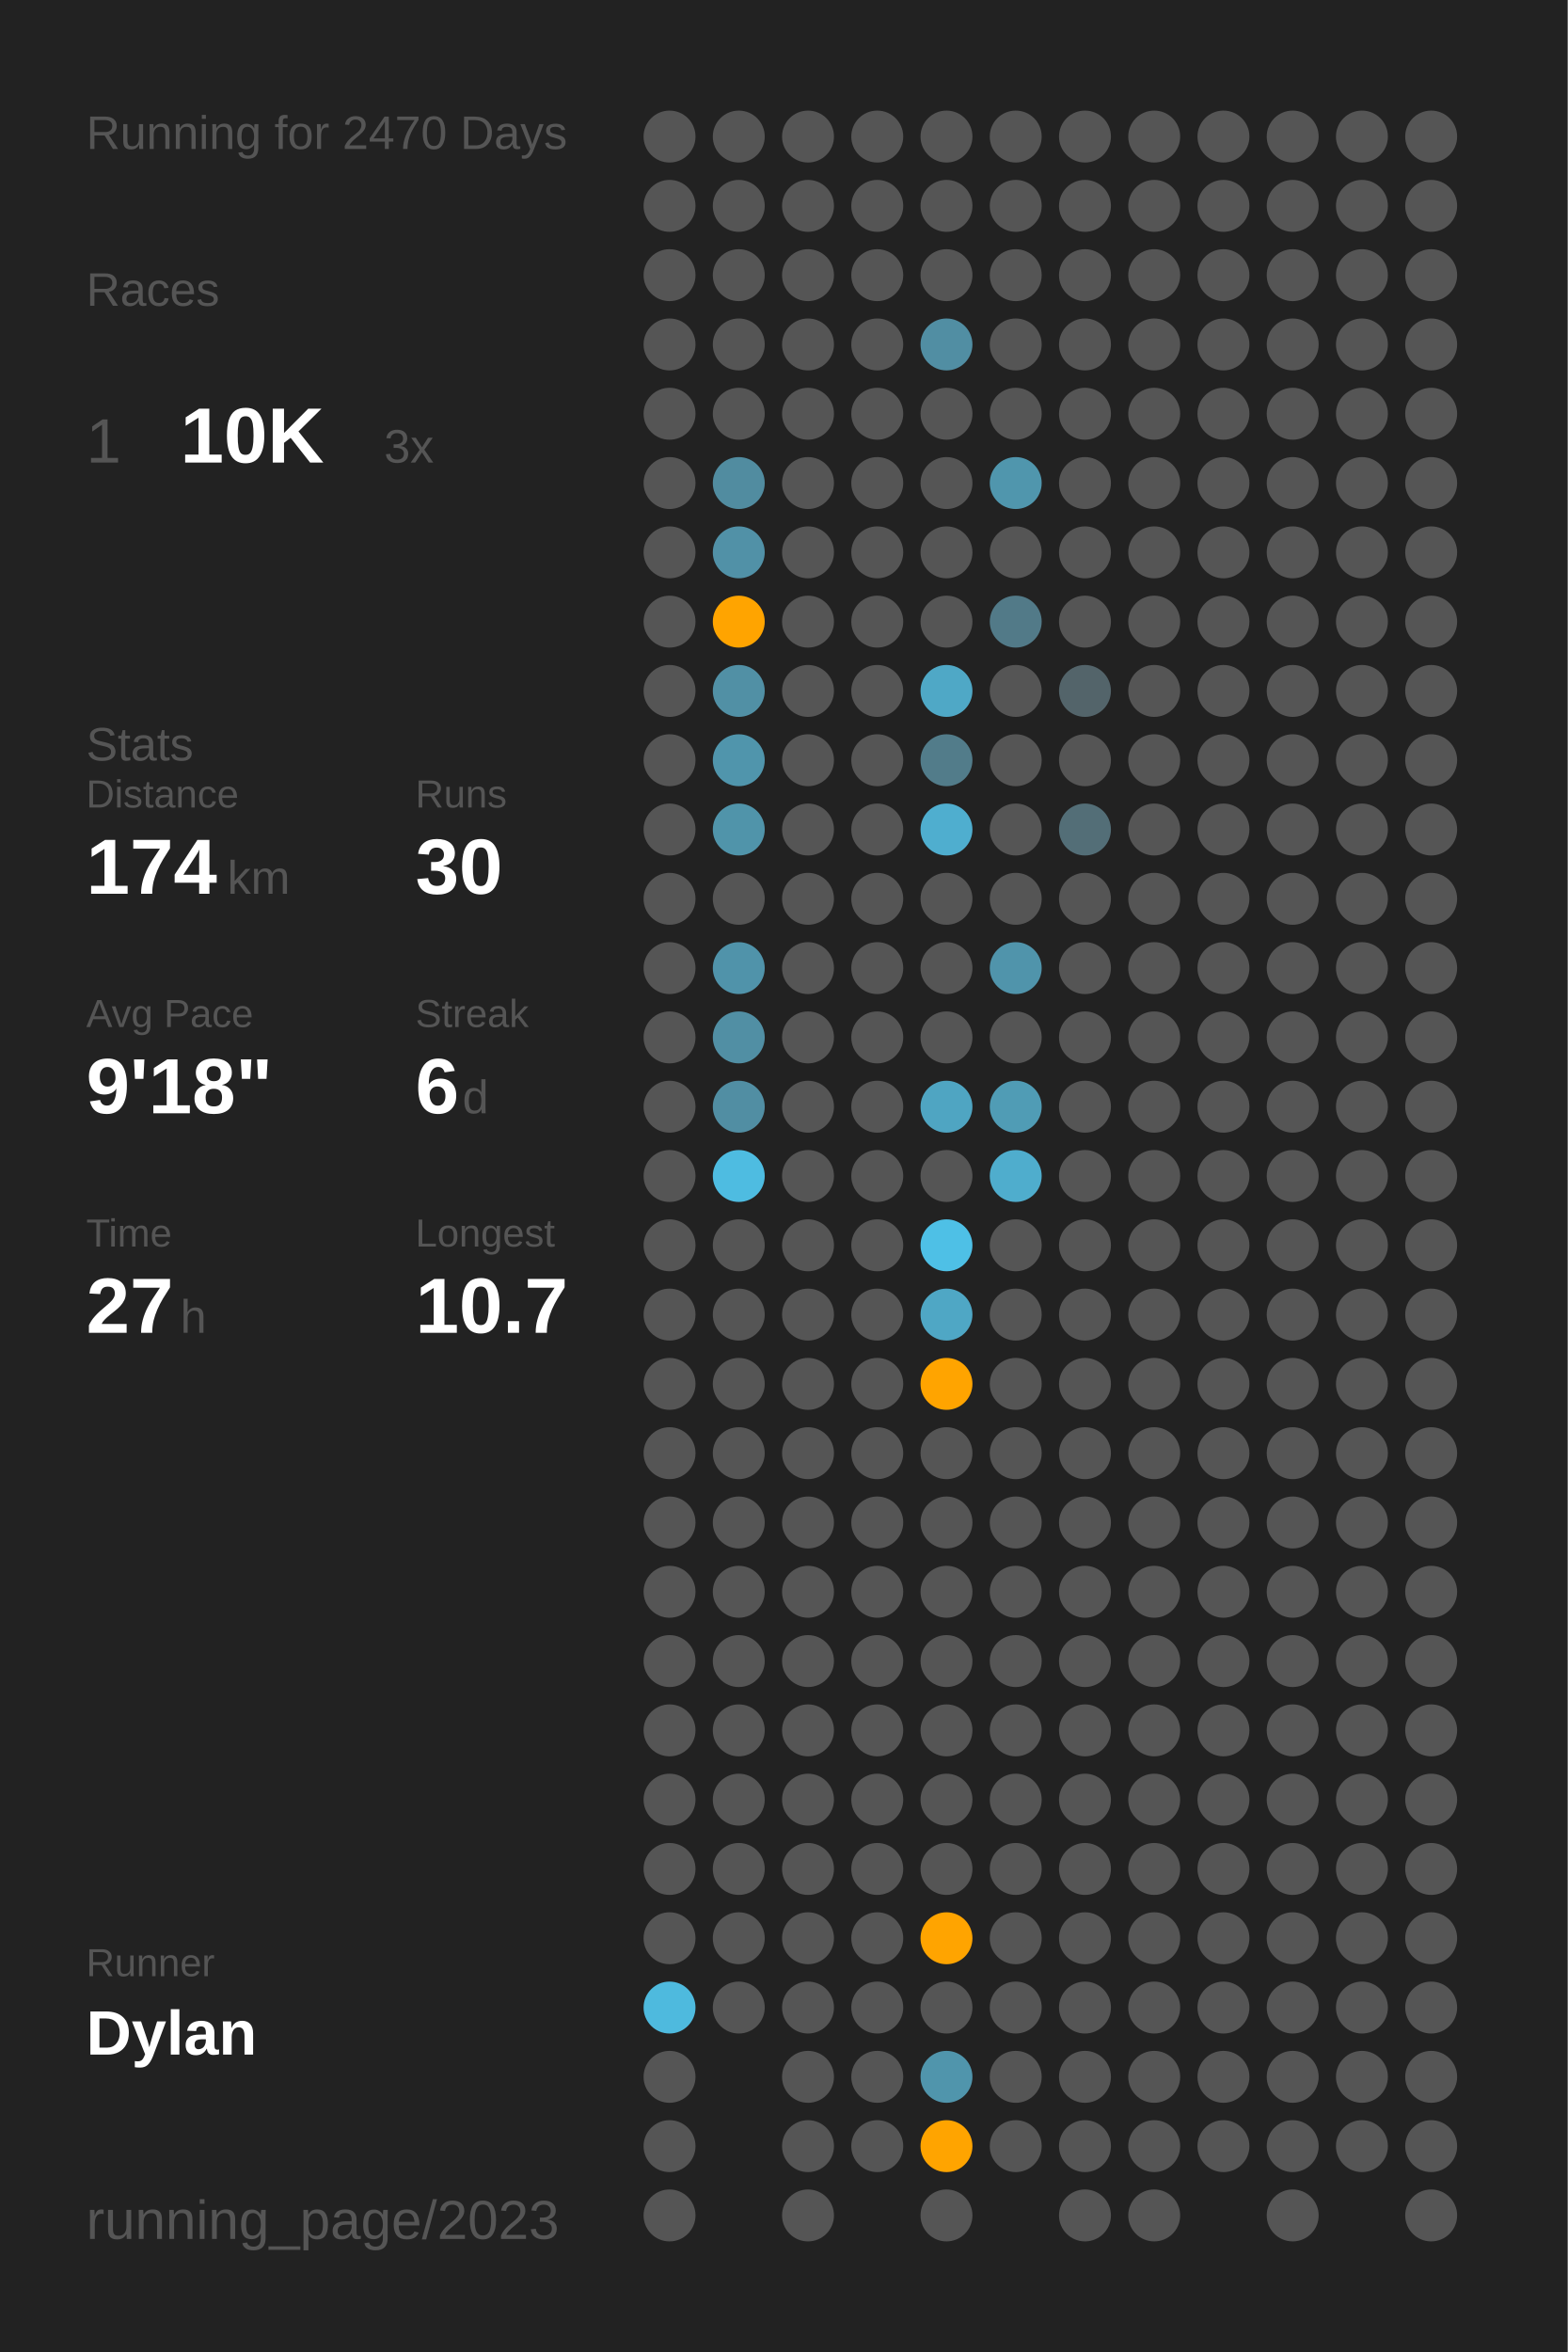
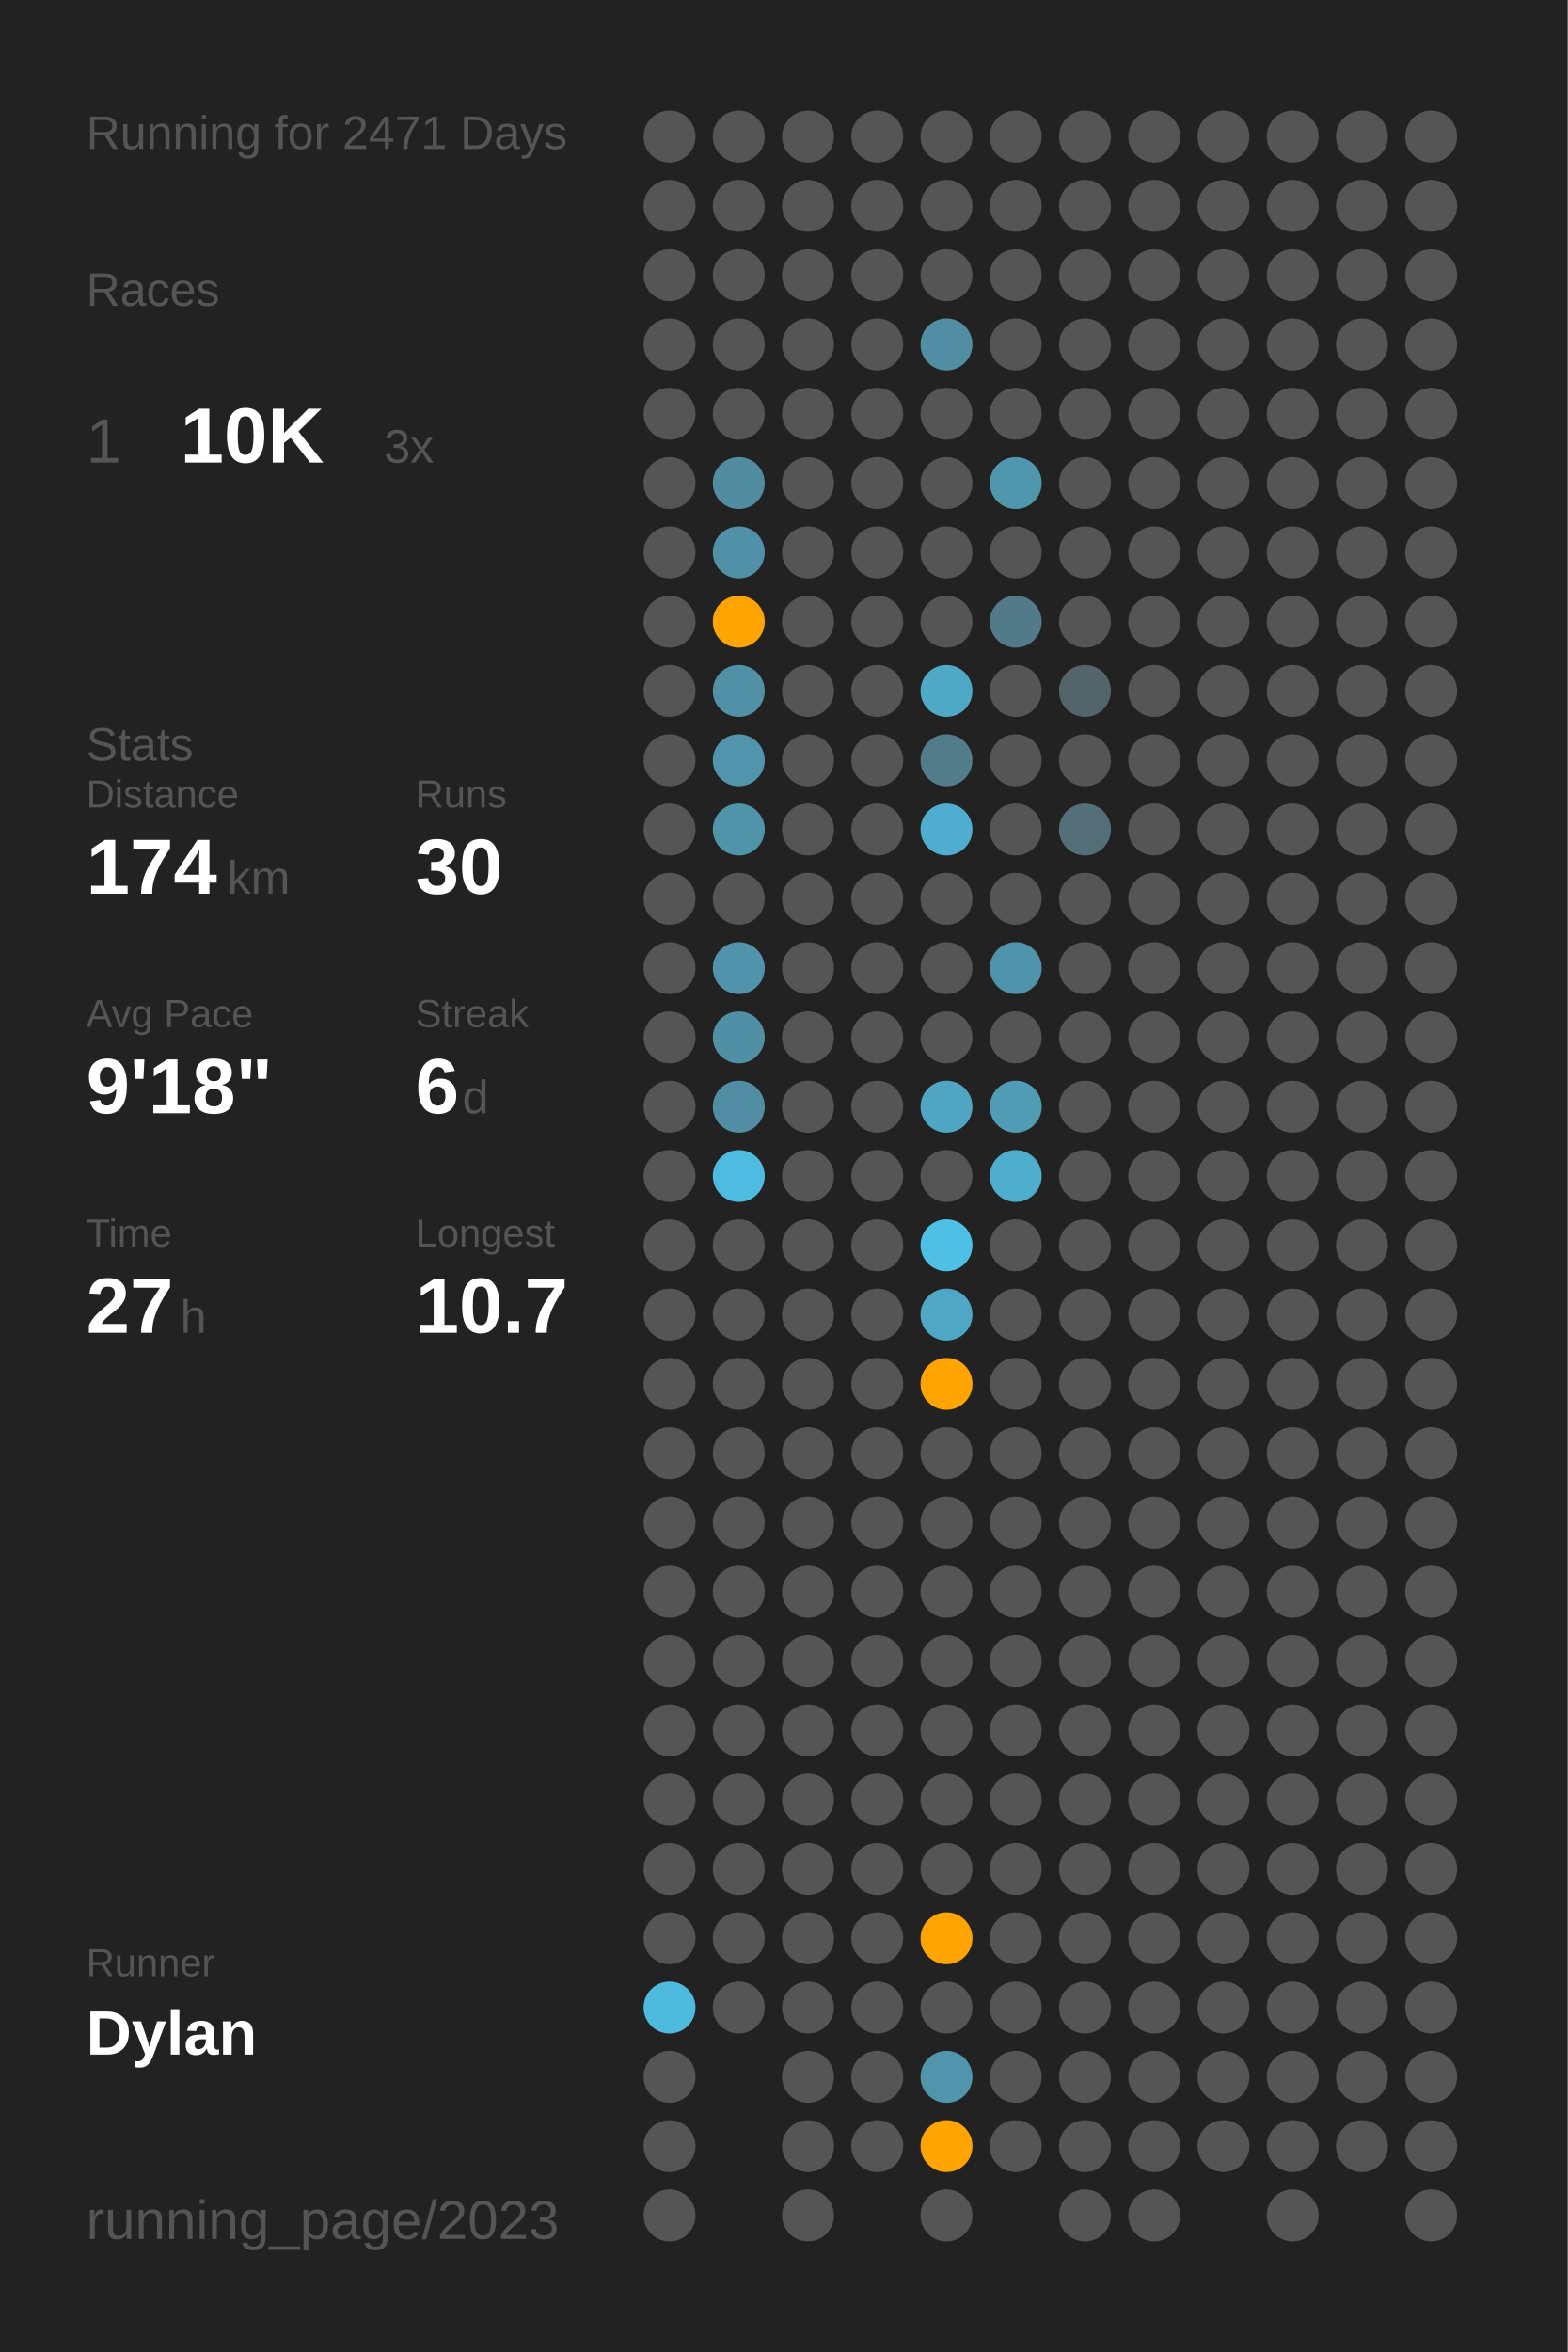
<svg xmlns="http://www.w3.org/2000/svg" baseProfile="full" class="activity-poster" data-activity-mode="running" data-poster-role="poster" data-poster-type="year_summary" height="300mm" version="1.1" viewBox="0,0,200,300" width="200mm">
  <defs />
  <rect class="poster-background" data-poster-role="background" fill="#222222" height="300" stroke="none" width="200" x="0" y="0" />
-   <text fill="#555555" style="font-size:6px; font-family:Arial;" x="11" y="19">Running for 2470 Days</text>
+   <text fill="#555555" style="font-size:6px; font-family:Arial;" x="11" y="19">Running for 2471 Days</text>
  <text fill="#555555" style="font-size:6px; font-family:Arial;" x="11" y="39">Races</text>
  <text fill="#555555" style="font-size:8px; font-family:Arial;" x="11" y="59">1</text>
  <text fill="#FFFFFF" style="font-size:10px; font-family:Arial; font-weight:bold;" x="23" y="59">10K</text>
  <text fill="#555555" style="font-size:6px; font-family:Arial;" x="49" y="59">3x</text>
  <text fill="#555555" style="font-size:6px; font-family:Arial;" x="11" y="97">Stats</text>
  <text fill="#555555" style="font-size:5px; font-family:Arial;" x="11" y="103">Distance</text>
  <text fill="#FFFFFF" style="font-size:10px; font-family:Arial; font-weight:bold;" x="11" y="114">174</text>
  <text fill="#555555" style="font-size:6px; font-family:Arial;" x="29" y="114">km</text>
  <text fill="#555555" style="font-size:5px; font-family:Arial;" x="53" y="103">Runs</text>
  <text fill="#FFFFFF" style="font-size:10px; font-family:Arial; font-weight:bold;" x="53" y="114">30</text>
  <text fill="#555555" style="font-size:5px; font-family:Arial;" x="11" y="131">Avg Pace</text>
  <text fill="#FFFFFF" style="font-size:10px; font-family:Arial; font-weight:bold;" x="11" y="142">9'18"</text>
  <text fill="#555555" style="font-size:5px; font-family:Arial;" x="53" y="131">Streak</text>
  <text fill="#FFFFFF" style="font-size:10px; font-family:Arial; font-weight:bold;" x="53" y="142">6</text>
  <text fill="#555555" style="font-size:6px; font-family:Arial;" x="59" y="142">d</text>
  <text fill="#555555" style="font-size:5px; font-family:Arial;" x="11" y="159">Time</text>
  <text fill="#FFFFFF" style="font-size:10px; font-family:Arial; font-weight:bold;" x="11" y="170">27</text>
  <text fill="#555555" style="font-size:6px; font-family:Arial;" x="23" y="170">h</text>
  <text fill="#555555" style="font-size:5px; font-family:Arial;" x="53" y="159">Longest</text>
  <text fill="#FFFFFF" style="font-size:10px; font-family:Arial; font-weight:bold;" x="53" y="170">10.7</text>
  <text fill="#555555" style="font-size:5px; font-family:Arial;" x="11" y="252.065">Runner</text>
  <text fill="#FFFFFF" style="font-size:8px; font-family:Arial; font-weight:bold;" x="11" y="262.065">Dylan</text>
  <text fill="#555555" style="font-size:7px; font-family:Arial;" x="11" y="285.581">running_page/2023</text>
  <circle cx="85.417" cy="17.419" fill="#555555" r="3.312" />
  <circle cx="85.417" cy="26.258" fill="#555555" r="3.312" />
  <circle cx="85.417" cy="35.097" fill="#555555" r="3.312" />
  <circle cx="85.417" cy="43.935" fill="#555555" r="3.312" />
  <circle cx="85.417" cy="52.774" fill="#555555" r="3.312" />
  <circle cx="85.417" cy="61.613" fill="#555555" r="3.312" />
  <circle cx="85.417" cy="70.452" fill="#555555" r="3.312" />
  <circle cx="85.417" cy="79.29" fill="#555555" r="3.312" />
  <circle cx="85.417" cy="88.129" fill="#555555" r="3.312" />
  <circle cx="85.417" cy="96.968" fill="#555555" r="3.312" />
  <circle cx="85.417" cy="105.806" fill="#555555" r="3.312" />
  <circle cx="85.417" cy="114.645" fill="#555555" r="3.312" />
  <circle cx="85.417" cy="123.484" fill="#555555" r="3.312" />
  <circle cx="85.417" cy="132.323" fill="#555555" r="3.312" />
  <circle cx="85.417" cy="141.161" fill="#555555" r="3.312" />
  <circle cx="85.417" cy="150" fill="#555555" r="3.312" />
  <circle cx="85.417" cy="158.839" fill="#555555" r="3.312" />
  <circle cx="85.417" cy="167.677" fill="#555555" r="3.312" />
  <circle cx="85.417" cy="176.516" fill="#555555" r="3.312" />
  <circle cx="85.417" cy="185.355" fill="#555555" r="3.312" />
  <circle cx="85.417" cy="194.194" fill="#555555" r="3.312" />
  <circle cx="85.417" cy="203.032" fill="#555555" r="3.312" />
  <circle cx="85.417" cy="211.871" fill="#555555" r="3.312" />
  <circle cx="85.417" cy="220.71" fill="#555555" r="3.312" />
  <circle cx="85.417" cy="229.548" fill="#555555" r="3.312" />
  <circle cx="85.417" cy="238.387" fill="#555555" r="3.312" />
  <circle cx="85.417" cy="247.226" fill="#555555" r="3.312" />
  <circle cx="85.417" cy="256.065" fill="#4ebade" r="3.312" />
  <circle cx="85.417" cy="264.903" fill="#555555" r="3.312" />
  <circle cx="85.417" cy="273.742" fill="#555555" r="3.312" />
  <circle cx="85.417" cy="282.581" fill="#555555" r="3.312" />
  <circle cx="94.25" cy="17.419" fill="#555555" r="3.312" />
  <circle cx="94.25" cy="26.258" fill="#555555" r="3.312" />
  <circle cx="94.25" cy="35.097" fill="#555555" r="3.312" />
  <circle cx="94.25" cy="43.935" fill="#555555" r="3.312" />
  <circle cx="94.25" cy="52.774" fill="#555555" r="3.312" />
  <circle cx="94.25" cy="61.613" fill="#518ca0" r="3.312" />
  <circle cx="94.25" cy="70.452" fill="#5191a7" r="3.312" />
  <circle cx="94.25" cy="79.29" fill="#ffa400" r="3.312" />
  <circle cx="94.25" cy="88.129" fill="#5190a5" r="3.312" />
  <circle cx="94.25" cy="96.968" fill="#5095ac" r="3.312" />
  <circle cx="94.25" cy="105.806" fill="#5094aa" r="3.312" />
  <circle cx="94.25" cy="114.645" fill="#555555" r="3.312" />
  <circle cx="94.25" cy="123.484" fill="#5093aa" r="3.312" />
  <circle cx="94.25" cy="132.323" fill="#518fa4" r="3.312" />
  <circle cx="94.25" cy="141.161" fill="#518ea3" r="3.312" />
  <circle cx="94.25" cy="150" fill="#4ebce1" r="3.312" />
  <circle cx="94.25" cy="158.839" fill="#555555" r="3.312" />
  <circle cx="94.25" cy="167.677" fill="#555555" r="3.312" />
  <circle cx="94.25" cy="176.516" fill="#555555" r="3.312" />
  <circle cx="94.25" cy="185.355" fill="#555555" r="3.312" />
  <circle cx="94.25" cy="194.194" fill="#555555" r="3.312" />
  <circle cx="94.25" cy="203.032" fill="#555555" r="3.312" />
  <circle cx="94.25" cy="211.871" fill="#555555" r="3.312" />
  <circle cx="94.25" cy="220.71" fill="#555555" r="3.312" />
  <circle cx="94.25" cy="229.548" fill="#555555" r="3.312" />
  <circle cx="94.25" cy="238.387" fill="#555555" r="3.312" />
  <circle cx="94.25" cy="247.226" fill="#555555" r="3.312" />
  <circle cx="94.25" cy="256.065" fill="#555555" r="3.312" />
  <circle cx="103.083" cy="17.419" fill="#555555" r="3.312" />
  <circle cx="103.083" cy="26.258" fill="#555555" r="3.312" />
  <circle cx="103.083" cy="35.097" fill="#555555" r="3.312" />
  <circle cx="103.083" cy="43.935" fill="#555555" r="3.312" />
  <circle cx="103.083" cy="52.774" fill="#555555" r="3.312" />
  <circle cx="103.083" cy="61.613" fill="#555555" r="3.312" />
  <circle cx="103.083" cy="70.452" fill="#555555" r="3.312" />
  <circle cx="103.083" cy="79.29" fill="#555555" r="3.312" />
  <circle cx="103.083" cy="88.129" fill="#555555" r="3.312" />
  <circle cx="103.083" cy="96.968" fill="#555555" r="3.312" />
  <circle cx="103.083" cy="105.806" fill="#555555" r="3.312" />
  <circle cx="103.083" cy="114.645" fill="#555555" r="3.312" />
  <circle cx="103.083" cy="123.484" fill="#555555" r="3.312" />
  <circle cx="103.083" cy="132.323" fill="#555555" r="3.312" />
  <circle cx="103.083" cy="141.161" fill="#555555" r="3.312" />
  <circle cx="103.083" cy="150" fill="#555555" r="3.312" />
  <circle cx="103.083" cy="158.839" fill="#555555" r="3.312" />
  <circle cx="103.083" cy="167.677" fill="#555555" r="3.312" />
  <circle cx="103.083" cy="176.516" fill="#555555" r="3.312" />
  <circle cx="103.083" cy="185.355" fill="#555555" r="3.312" />
  <circle cx="103.083" cy="194.194" fill="#555555" r="3.312" />
  <circle cx="103.083" cy="203.032" fill="#555555" r="3.312" />
  <circle cx="103.083" cy="211.871" fill="#555555" r="3.312" />
  <circle cx="103.083" cy="220.71" fill="#555555" r="3.312" />
  <circle cx="103.083" cy="229.548" fill="#555555" r="3.312" />
  <circle cx="103.083" cy="238.387" fill="#555555" r="3.312" />
  <circle cx="103.083" cy="247.226" fill="#555555" r="3.312" />
  <circle cx="103.083" cy="256.065" fill="#555555" r="3.312" />
  <circle cx="103.083" cy="264.903" fill="#555555" r="3.312" />
  <circle cx="103.083" cy="273.742" fill="#555555" r="3.312" />
  <circle cx="103.083" cy="282.581" fill="#555555" r="3.312" />
  <circle cx="111.917" cy="17.419" fill="#555555" r="3.312" />
  <circle cx="111.917" cy="26.258" fill="#555555" r="3.312" />
  <circle cx="111.917" cy="35.097" fill="#555555" r="3.312" />
  <circle cx="111.917" cy="43.935" fill="#555555" r="3.312" />
  <circle cx="111.917" cy="52.774" fill="#555555" r="3.312" />
  <circle cx="111.917" cy="61.613" fill="#555555" r="3.312" />
  <circle cx="111.917" cy="70.452" fill="#555555" r="3.312" />
  <circle cx="111.917" cy="79.29" fill="#555555" r="3.312" />
  <circle cx="111.917" cy="88.129" fill="#555555" r="3.312" />
  <circle cx="111.917" cy="96.968" fill="#555555" r="3.312" />
  <circle cx="111.917" cy="105.806" fill="#555555" r="3.312" />
  <circle cx="111.917" cy="114.645" fill="#555555" r="3.312" />
  <circle cx="111.917" cy="123.484" fill="#555555" r="3.312" />
  <circle cx="111.917" cy="132.323" fill="#555555" r="3.312" />
  <circle cx="111.917" cy="141.161" fill="#555555" r="3.312" />
  <circle cx="111.917" cy="150" fill="#555555" r="3.312" />
  <circle cx="111.917" cy="158.839" fill="#555555" r="3.312" />
  <circle cx="111.917" cy="167.677" fill="#555555" r="3.312" />
  <circle cx="111.917" cy="176.516" fill="#555555" r="3.312" />
  <circle cx="111.917" cy="185.355" fill="#555555" r="3.312" />
  <circle cx="111.917" cy="194.194" fill="#555555" r="3.312" />
  <circle cx="111.917" cy="203.032" fill="#555555" r="3.312" />
  <circle cx="111.917" cy="211.871" fill="#555555" r="3.312" />
  <circle cx="111.917" cy="220.71" fill="#555555" r="3.312" />
  <circle cx="111.917" cy="229.548" fill="#555555" r="3.312" />
  <circle cx="111.917" cy="238.387" fill="#555555" r="3.312" />
  <circle cx="111.917" cy="247.226" fill="#555555" r="3.312" />
  <circle cx="111.917" cy="256.065" fill="#555555" r="3.312" />
  <circle cx="111.917" cy="264.903" fill="#555555" r="3.312" />
  <circle cx="111.917" cy="273.742" fill="#555555" r="3.312" />
  <circle cx="120.75" cy="17.419" fill="#555555" r="3.312" />
  <circle cx="120.75" cy="26.258" fill="#555555" r="3.312" />
  <circle cx="120.75" cy="35.097" fill="#555555" r="3.312" />
  <circle cx="120.75" cy="43.935" fill="#518ea3" r="3.312" />
  <circle cx="120.75" cy="52.774" fill="#555555" r="3.312" />
  <circle cx="120.75" cy="61.613" fill="#555555" r="3.312" />
  <circle cx="120.75" cy="70.452" fill="#555555" r="3.312" />
  <circle cx="120.75" cy="79.29" fill="#555555" r="3.312" />
  <circle cx="120.75" cy="88.129" fill="#4fa8c6" r="3.312" />
  <circle cx="120.75" cy="96.968" fill="#527c8a" r="3.312" />
  <circle cx="120.75" cy="105.806" fill="#4faecf" r="3.312" />
  <circle cx="120.75" cy="114.645" fill="#555555" r="3.312" />
  <circle cx="120.75" cy="123.484" fill="#555555" r="3.312" />
  <circle cx="120.75" cy="132.323" fill="#555555" r="3.312" />
  <circle cx="120.75" cy="141.161" fill="#4fa5c2" r="3.312" />
  <circle cx="120.75" cy="150" fill="#555555" r="3.312" />
  <circle cx="120.75" cy="158.839" fill="#4ec0e6" r="3.312" />
  <circle cx="120.75" cy="167.677" fill="#4fa7c5" r="3.312" />
  <circle cx="120.75" cy="176.516" fill="#ffa400" r="3.312" />
  <circle cx="120.75" cy="185.355" fill="#555555" r="3.312" />
  <circle cx="120.75" cy="194.194" fill="#555555" r="3.312" />
  <circle cx="120.75" cy="203.032" fill="#555555" r="3.312" />
  <circle cx="120.75" cy="211.871" fill="#555555" r="3.312" />
  <circle cx="120.75" cy="220.71" fill="#555555" r="3.312" />
  <circle cx="120.75" cy="229.548" fill="#555555" r="3.312" />
  <circle cx="120.75" cy="238.387" fill="#555555" r="3.312" />
  <circle cx="120.75" cy="247.226" fill="#ffa400" r="3.312" />
  <circle cx="120.75" cy="256.065" fill="#555555" r="3.312" />
  <circle cx="120.75" cy="264.903" fill="#5095ac" r="3.312" />
  <circle cx="120.75" cy="273.742" fill="#ffa400" r="3.312" />
  <circle cx="120.75" cy="282.581" fill="#555555" r="3.312" />
  <circle cx="129.583" cy="17.419" fill="#555555" r="3.312" />
  <circle cx="129.583" cy="26.258" fill="#555555" r="3.312" />
  <circle cx="129.583" cy="35.097" fill="#555555" r="3.312" />
  <circle cx="129.583" cy="43.935" fill="#555555" r="3.312" />
  <circle cx="129.583" cy="52.774" fill="#555555" r="3.312" />
  <circle cx="129.583" cy="61.613" fill="#5096ad" r="3.312" />
  <circle cx="129.583" cy="70.452" fill="#555555" r="3.312" />
  <circle cx="129.583" cy="79.29" fill="#527a88" r="3.312" />
  <circle cx="129.583" cy="88.129" fill="#555555" r="3.312" />
  <circle cx="129.583" cy="96.968" fill="#555555" r="3.312" />
  <circle cx="129.583" cy="105.806" fill="#555555" r="3.312" />
  <circle cx="129.583" cy="114.645" fill="#555555" r="3.312" />
  <circle cx="129.583" cy="123.484" fill="#5094ab" r="3.312" />
  <circle cx="129.583" cy="132.323" fill="#555555" r="3.312" />
  <circle cx="129.583" cy="141.161" fill="#509cb5" r="3.312" />
  <circle cx="129.583" cy="150" fill="#4fadcd" r="3.312" />
  <circle cx="129.583" cy="158.839" fill="#555555" r="3.312" />
  <circle cx="129.583" cy="167.677" fill="#555555" r="3.312" />
  <circle cx="129.583" cy="176.516" fill="#555555" r="3.312" />
  <circle cx="129.583" cy="185.355" fill="#555555" r="3.312" />
  <circle cx="129.583" cy="194.194" fill="#555555" r="3.312" />
  <circle cx="129.583" cy="203.032" fill="#555555" r="3.312" />
  <circle cx="129.583" cy="211.871" fill="#555555" r="3.312" />
  <circle cx="129.583" cy="220.71" fill="#555555" r="3.312" />
  <circle cx="129.583" cy="229.548" fill="#555555" r="3.312" />
  <circle cx="129.583" cy="238.387" fill="#555555" r="3.312" />
  <circle cx="129.583" cy="247.226" fill="#555555" r="3.312" />
  <circle cx="129.583" cy="256.065" fill="#555555" r="3.312" />
  <circle cx="129.583" cy="264.903" fill="#555555" r="3.312" />
  <circle cx="129.583" cy="273.742" fill="#555555" r="3.312" />
  <circle cx="138.417" cy="17.419" fill="#555555" r="3.312" />
  <circle cx="138.417" cy="26.258" fill="#555555" r="3.312" />
  <circle cx="138.417" cy="35.097" fill="#555555" r="3.312" />
  <circle cx="138.417" cy="43.935" fill="#555555" r="3.312" />
  <circle cx="138.417" cy="52.774" fill="#555555" r="3.312" />
  <circle cx="138.417" cy="61.613" fill="#555555" r="3.312" />
  <circle cx="138.417" cy="70.452" fill="#555555" r="3.312" />
  <circle cx="138.417" cy="79.29" fill="#555555" r="3.312" />
  <circle cx="138.417" cy="88.129" fill="#53646a" r="3.312" />
  <circle cx="138.417" cy="96.968" fill="#555555" r="3.312" />
  <circle cx="138.417" cy="105.806" fill="#536e77" r="3.312" />
  <circle cx="138.417" cy="114.645" fill="#555555" r="3.312" />
  <circle cx="138.417" cy="123.484" fill="#555555" r="3.312" />
  <circle cx="138.417" cy="132.323" fill="#555555" r="3.312" />
  <circle cx="138.417" cy="141.161" fill="#555555" r="3.312" />
  <circle cx="138.417" cy="150" fill="#555555" r="3.312" />
  <circle cx="138.417" cy="158.839" fill="#555555" r="3.312" />
  <circle cx="138.417" cy="167.677" fill="#555555" r="3.312" />
  <circle cx="138.417" cy="176.516" fill="#555555" r="3.312" />
  <circle cx="138.417" cy="185.355" fill="#555555" r="3.312" />
  <circle cx="138.417" cy="194.194" fill="#555555" r="3.312" />
  <circle cx="138.417" cy="203.032" fill="#555555" r="3.312" />
  <circle cx="138.417" cy="211.871" fill="#555555" r="3.312" />
  <circle cx="138.417" cy="220.71" fill="#555555" r="3.312" />
  <circle cx="138.417" cy="229.548" fill="#555555" r="3.312" />
  <circle cx="138.417" cy="238.387" fill="#555555" r="3.312" />
  <circle cx="138.417" cy="247.226" fill="#555555" r="3.312" />
  <circle cx="138.417" cy="256.065" fill="#555555" r="3.312" />
  <circle cx="138.417" cy="264.903" fill="#555555" r="3.312" />
  <circle cx="138.417" cy="273.742" fill="#555555" r="3.312" />
  <circle cx="138.417" cy="282.581" fill="#555555" r="3.312" />
  <circle cx="147.25" cy="17.419" fill="#555555" r="3.312" />
  <circle cx="147.25" cy="26.258" fill="#555555" r="3.312" />
  <circle cx="147.25" cy="35.097" fill="#555555" r="3.312" />
  <circle cx="147.25" cy="43.935" fill="#555555" r="3.312" />
  <circle cx="147.25" cy="52.774" fill="#555555" r="3.312" />
  <circle cx="147.25" cy="61.613" fill="#555555" r="3.312" />
  <circle cx="147.25" cy="70.452" fill="#555555" r="3.312" />
  <circle cx="147.25" cy="79.29" fill="#555555" r="3.312" />
  <circle cx="147.25" cy="88.129" fill="#555555" r="3.312" />
  <circle cx="147.25" cy="96.968" fill="#555555" r="3.312" />
  <circle cx="147.25" cy="105.806" fill="#555555" r="3.312" />
  <circle cx="147.25" cy="114.645" fill="#555555" r="3.312" />
  <circle cx="147.25" cy="123.484" fill="#555555" r="3.312" />
  <circle cx="147.25" cy="132.323" fill="#555555" r="3.312" />
  <circle cx="147.25" cy="141.161" fill="#555555" r="3.312" />
  <circle cx="147.25" cy="150" fill="#555555" r="3.312" />
  <circle cx="147.25" cy="158.839" fill="#555555" r="3.312" />
  <circle cx="147.25" cy="167.677" fill="#555555" r="3.312" />
  <circle cx="147.25" cy="176.516" fill="#555555" r="3.312" />
  <circle cx="147.25" cy="185.355" fill="#555555" r="3.312" />
  <circle cx="147.25" cy="194.194" fill="#555555" r="3.312" />
  <circle cx="147.25" cy="203.032" fill="#555555" r="3.312" />
  <circle cx="147.25" cy="211.871" fill="#555555" r="3.312" />
  <circle cx="147.25" cy="220.71" fill="#555555" r="3.312" />
  <circle cx="147.25" cy="229.548" fill="#555555" r="3.312" />
  <circle cx="147.25" cy="238.387" fill="#555555" r="3.312" />
  <circle cx="147.25" cy="247.226" fill="#555555" r="3.312" />
  <circle cx="147.25" cy="256.065" fill="#555555" r="3.312" />
  <circle cx="147.25" cy="264.903" fill="#555555" r="3.312" />
  <circle cx="147.25" cy="273.742" fill="#555555" r="3.312" />
  <circle cx="147.25" cy="282.581" fill="#555555" r="3.312" />
  <circle cx="156.083" cy="17.419" fill="#555555" r="3.312" />
  <circle cx="156.083" cy="26.258" fill="#555555" r="3.312" />
  <circle cx="156.083" cy="35.097" fill="#555555" r="3.312" />
  <circle cx="156.083" cy="43.935" fill="#555555" r="3.312" />
  <circle cx="156.083" cy="52.774" fill="#555555" r="3.312" />
  <circle cx="156.083" cy="61.613" fill="#555555" r="3.312" />
  <circle cx="156.083" cy="70.452" fill="#555555" r="3.312" />
  <circle cx="156.083" cy="79.29" fill="#555555" r="3.312" />
  <circle cx="156.083" cy="88.129" fill="#555555" r="3.312" />
  <circle cx="156.083" cy="96.968" fill="#555555" r="3.312" />
  <circle cx="156.083" cy="105.806" fill="#555555" r="3.312" />
  <circle cx="156.083" cy="114.645" fill="#555555" r="3.312" />
  <circle cx="156.083" cy="123.484" fill="#555555" r="3.312" />
  <circle cx="156.083" cy="132.323" fill="#555555" r="3.312" />
  <circle cx="156.083" cy="141.161" fill="#555555" r="3.312" />
  <circle cx="156.083" cy="150" fill="#555555" r="3.312" />
  <circle cx="156.083" cy="158.839" fill="#555555" r="3.312" />
  <circle cx="156.083" cy="167.677" fill="#555555" r="3.312" />
  <circle cx="156.083" cy="176.516" fill="#555555" r="3.312" />
  <circle cx="156.083" cy="185.355" fill="#555555" r="3.312" />
  <circle cx="156.083" cy="194.194" fill="#555555" r="3.312" />
  <circle cx="156.083" cy="203.032" fill="#555555" r="3.312" />
  <circle cx="156.083" cy="211.871" fill="#555555" r="3.312" />
  <circle cx="156.083" cy="220.71" fill="#555555" r="3.312" />
  <circle cx="156.083" cy="229.548" fill="#555555" r="3.312" />
  <circle cx="156.083" cy="238.387" fill="#555555" r="3.312" />
  <circle cx="156.083" cy="247.226" fill="#555555" r="3.312" />
  <circle cx="156.083" cy="256.065" fill="#555555" r="3.312" />
  <circle cx="156.083" cy="264.903" fill="#555555" r="3.312" />
  <circle cx="156.083" cy="273.742" fill="#555555" r="3.312" />
  <circle cx="164.917" cy="17.419" fill="#555555" r="3.312" />
  <circle cx="164.917" cy="26.258" fill="#555555" r="3.312" />
  <circle cx="164.917" cy="35.097" fill="#555555" r="3.312" />
  <circle cx="164.917" cy="43.935" fill="#555555" r="3.312" />
  <circle cx="164.917" cy="52.774" fill="#555555" r="3.312" />
  <circle cx="164.917" cy="61.613" fill="#555555" r="3.312" />
  <circle cx="164.917" cy="70.452" fill="#555555" r="3.312" />
  <circle cx="164.917" cy="79.29" fill="#555555" r="3.312" />
  <circle cx="164.917" cy="88.129" fill="#555555" r="3.312" />
  <circle cx="164.917" cy="96.968" fill="#555555" r="3.312" />
  <circle cx="164.917" cy="105.806" fill="#555555" r="3.312" />
  <circle cx="164.917" cy="114.645" fill="#555555" r="3.312" />
  <circle cx="164.917" cy="123.484" fill="#555555" r="3.312" />
  <circle cx="164.917" cy="132.323" fill="#555555" r="3.312" />
  <circle cx="164.917" cy="141.161" fill="#555555" r="3.312" />
  <circle cx="164.917" cy="150" fill="#555555" r="3.312" />
  <circle cx="164.917" cy="158.839" fill="#555555" r="3.312" />
  <circle cx="164.917" cy="167.677" fill="#555555" r="3.312" />
  <circle cx="164.917" cy="176.516" fill="#555555" r="3.312" />
  <circle cx="164.917" cy="185.355" fill="#555555" r="3.312" />
  <circle cx="164.917" cy="194.194" fill="#555555" r="3.312" />
  <circle cx="164.917" cy="203.032" fill="#555555" r="3.312" />
  <circle cx="164.917" cy="211.871" fill="#555555" r="3.312" />
  <circle cx="164.917" cy="220.71" fill="#555555" r="3.312" />
  <circle cx="164.917" cy="229.548" fill="#555555" r="3.312" />
  <circle cx="164.917" cy="238.387" fill="#555555" r="3.312" />
  <circle cx="164.917" cy="247.226" fill="#555555" r="3.312" />
  <circle cx="164.917" cy="256.065" fill="#555555" r="3.312" />
  <circle cx="164.917" cy="264.903" fill="#555555" r="3.312" />
  <circle cx="164.917" cy="273.742" fill="#555555" r="3.312" />
  <circle cx="164.917" cy="282.581" fill="#555555" r="3.312" />
  <circle cx="173.75" cy="17.419" fill="#555555" r="3.312" />
  <circle cx="173.75" cy="26.258" fill="#555555" r="3.312" />
  <circle cx="173.75" cy="35.097" fill="#555555" r="3.312" />
  <circle cx="173.75" cy="43.935" fill="#555555" r="3.312" />
  <circle cx="173.75" cy="52.774" fill="#555555" r="3.312" />
  <circle cx="173.75" cy="61.613" fill="#555555" r="3.312" />
  <circle cx="173.75" cy="70.452" fill="#555555" r="3.312" />
  <circle cx="173.75" cy="79.29" fill="#555555" r="3.312" />
  <circle cx="173.75" cy="88.129" fill="#555555" r="3.312" />
  <circle cx="173.75" cy="96.968" fill="#555555" r="3.312" />
  <circle cx="173.75" cy="105.806" fill="#555555" r="3.312" />
  <circle cx="173.75" cy="114.645" fill="#555555" r="3.312" />
  <circle cx="173.75" cy="123.484" fill="#555555" r="3.312" />
  <circle cx="173.75" cy="132.323" fill="#555555" r="3.312" />
  <circle cx="173.75" cy="141.161" fill="#555555" r="3.312" />
  <circle cx="173.75" cy="150" fill="#555555" r="3.312" />
  <circle cx="173.75" cy="158.839" fill="#555555" r="3.312" />
  <circle cx="173.75" cy="167.677" fill="#555555" r="3.312" />
  <circle cx="173.75" cy="176.516" fill="#555555" r="3.312" />
  <circle cx="173.75" cy="185.355" fill="#555555" r="3.312" />
  <circle cx="173.75" cy="194.194" fill="#555555" r="3.312" />
  <circle cx="173.75" cy="203.032" fill="#555555" r="3.312" />
  <circle cx="173.75" cy="211.871" fill="#555555" r="3.312" />
  <circle cx="173.75" cy="220.71" fill="#555555" r="3.312" />
  <circle cx="173.75" cy="229.548" fill="#555555" r="3.312" />
  <circle cx="173.75" cy="238.387" fill="#555555" r="3.312" />
  <circle cx="173.75" cy="247.226" fill="#555555" r="3.312" />
  <circle cx="173.75" cy="256.065" fill="#555555" r="3.312" />
  <circle cx="173.75" cy="264.903" fill="#555555" r="3.312" />
  <circle cx="173.75" cy="273.742" fill="#555555" r="3.312" />
  <circle cx="182.583" cy="17.419" fill="#555555" r="3.312" />
  <circle cx="182.583" cy="26.258" fill="#555555" r="3.312" />
  <circle cx="182.583" cy="35.097" fill="#555555" r="3.312" />
  <circle cx="182.583" cy="43.935" fill="#555555" r="3.312" />
  <circle cx="182.583" cy="52.774" fill="#555555" r="3.312" />
  <circle cx="182.583" cy="61.613" fill="#555555" r="3.312" />
  <circle cx="182.583" cy="70.452" fill="#555555" r="3.312" />
  <circle cx="182.583" cy="79.29" fill="#555555" r="3.312" />
  <circle cx="182.583" cy="88.129" fill="#555555" r="3.312" />
  <circle cx="182.583" cy="96.968" fill="#555555" r="3.312" />
  <circle cx="182.583" cy="105.806" fill="#555555" r="3.312" />
  <circle cx="182.583" cy="114.645" fill="#555555" r="3.312" />
  <circle cx="182.583" cy="123.484" fill="#555555" r="3.312" />
  <circle cx="182.583" cy="132.323" fill="#555555" r="3.312" />
  <circle cx="182.583" cy="141.161" fill="#555555" r="3.312" />
  <circle cx="182.583" cy="150" fill="#555555" r="3.312" />
  <circle cx="182.583" cy="158.839" fill="#555555" r="3.312" />
  <circle cx="182.583" cy="167.677" fill="#555555" r="3.312" />
  <circle cx="182.583" cy="176.516" fill="#555555" r="3.312" />
  <circle cx="182.583" cy="185.355" fill="#555555" r="3.312" />
  <circle cx="182.583" cy="194.194" fill="#555555" r="3.312" />
  <circle cx="182.583" cy="203.032" fill="#555555" r="3.312" />
  <circle cx="182.583" cy="211.871" fill="#555555" r="3.312" />
  <circle cx="182.583" cy="220.71" fill="#555555" r="3.312" />
  <circle cx="182.583" cy="229.548" fill="#555555" r="3.312" />
  <circle cx="182.583" cy="238.387" fill="#555555" r="3.312" />
  <circle cx="182.583" cy="247.226" fill="#555555" r="3.312" />
  <circle cx="182.583" cy="256.065" fill="#555555" r="3.312" />
  <circle cx="182.583" cy="264.903" fill="#555555" r="3.312" />
  <circle cx="182.583" cy="273.742" fill="#555555" r="3.312" />
  <circle cx="182.583" cy="282.581" fill="#555555" r="3.312" />
</svg>
